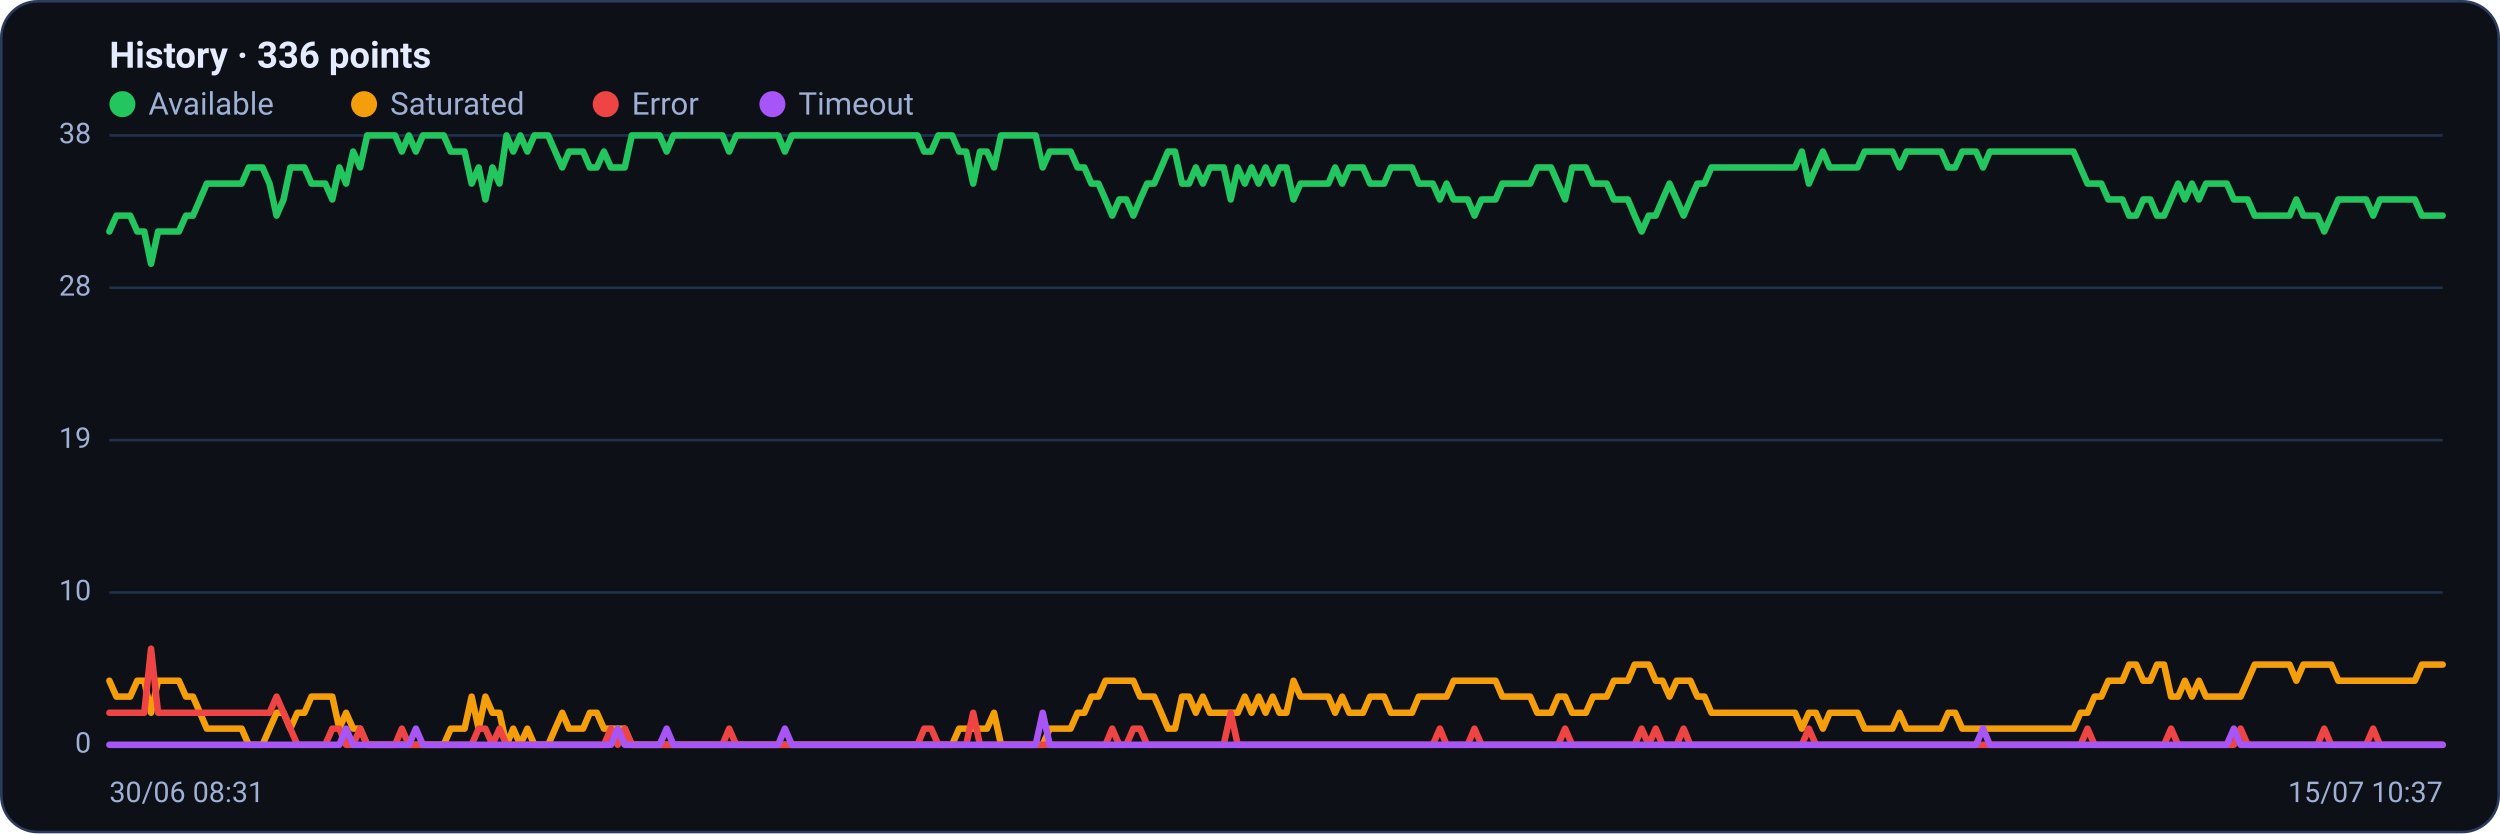
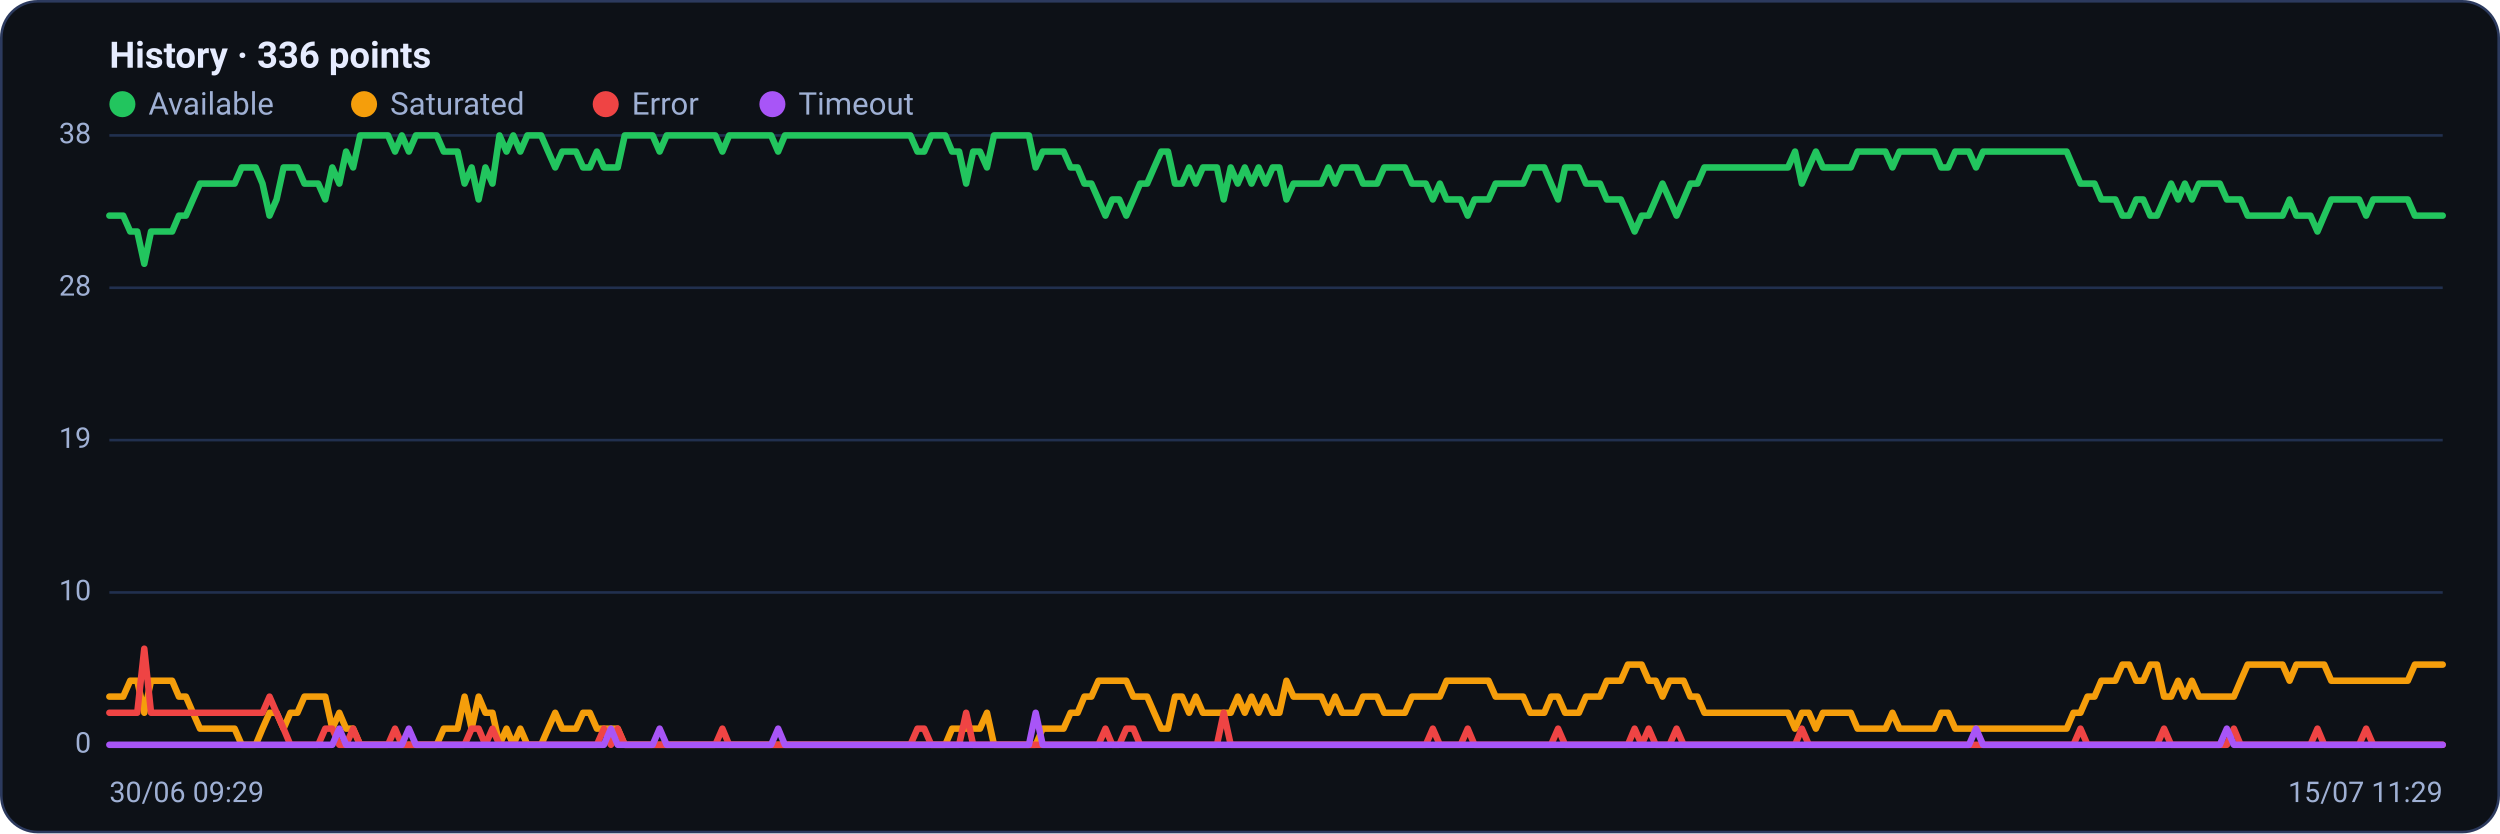
<svg xmlns="http://www.w3.org/2000/svg" viewBox="0 0 960 320" width="960" height="320" font-family="Segoe UI, system-ui, -apple-system, Roboto, Helvetica, Arial, sans-serif" role="img" aria-label="Availability history per region">
  <rect x="0.5" y="0.5" width="959" height="319" rx="14" fill="#0d1117" stroke="#2c3a5e" />
  <text x="42" y="26" font-size="14" font-weight="600" fill="#e6ecff">History · 336 points</text>
  <circle cx="47" cy="40" r="5" fill="#22c55e" />
  <text x="57" y="44" font-size="12" fill="#9fb0d4">Available</text>
  <circle cx="139.8" cy="40" r="5" fill="#f59e0b" />
  <text x="149.8" y="44" font-size="12" fill="#9fb0d4">Saturated</text>
  <circle cx="232.6" cy="40" r="5" fill="#ef4444" />
  <text x="242.6" y="44" font-size="12" fill="#9fb0d4">Error</text>
  <circle cx="296.6" cy="40" r="5" fill="#a855f7" />
  <text x="306.6" y="44" font-size="12" fill="#9fb0d4">Timeout</text>
  <line x1="42" y1="286.0" x2="938" y2="286.0" stroke="#21304f" stroke-width="1" />
  <text x="35" y="289.0" text-anchor="end" font-size="11" fill="#9fb0d4">0</text>
  <line x1="42" y1="227.5" x2="938" y2="227.5" stroke="#21304f" stroke-width="1" />
  <text x="35" y="230.5" text-anchor="end" font-size="11" fill="#9fb0d4">10</text>
  <line x1="42" y1="169.0" x2="938" y2="169.0" stroke="#21304f" stroke-width="1" />
  <text x="35" y="172.0" text-anchor="end" font-size="11" fill="#9fb0d4">19</text>
  <line x1="42" y1="110.5" x2="938" y2="110.5" stroke="#21304f" stroke-width="1" />
  <text x="35" y="113.5" text-anchor="end" font-size="11" fill="#9fb0d4">28</text>
  <line x1="42" y1="52.0" x2="938" y2="52.0" stroke="#21304f" stroke-width="1" />
  <text x="35" y="55.0" text-anchor="end" font-size="11" fill="#9fb0d4">38</text>
-   <polyline fill="none" stroke="#22c55e" stroke-width="2.5" stroke-linejoin="round" stroke-linecap="round" points="42.0,88.9 44.7,82.8 47.3,82.8 50.0,82.8 52.7,88.9 55.4,88.9 58.0,101.3 60.7,88.9 63.4,88.9 66.1,88.9 68.7,88.9 71.4,82.8 74.1,82.8 76.8,76.6 79.4,70.5 82.1,70.5 84.8,70.5 87.5,70.5 90.1,70.5 92.8,70.5 95.5,64.3 98.2,64.3 100.8,64.3 103.5,70.5 106.2,82.8 108.9,76.6 111.5,64.3 114.2,64.3 116.9,64.3 119.6,70.5 122.2,70.5 124.9,70.5 127.6,76.6 130.3,64.3 132.9,70.5 135.6,58.2 138.3,64.3 141.0,52.0 143.6,52.0 146.3,52.0 149.0,52.0 151.7,52.0 154.3,58.2 157.0,52.0 159.7,58.2 162.4,52.0 165.0,52.0 167.7,52.0 170.4,52.0 173.1,58.2 175.7,58.2 178.4,58.2 181.1,70.5 183.8,64.3 186.4,76.6 189.1,64.3 191.8,70.5 194.5,52.0 197.1,58.2 199.8,52.0 202.5,58.2 205.2,52.0 207.8,52.0 210.5,52.0 213.2,58.2 215.9,64.3 218.5,58.2 221.2,58.2 223.9,58.2 226.5,64.3 229.2,64.3 231.9,58.2 234.6,64.3 237.2,64.3 239.9,64.3 242.6,52.0 245.3,52.0 247.9,52.0 250.6,52.0 253.3,52.0 256.0,58.2 258.6,52.0 261.3,52.0 264.0,52.0 266.7,52.0 269.3,52.0 272.0,52.0 274.7,52.0 277.4,52.0 280.0,58.2 282.7,52.0 285.4,52.0 288.1,52.0 290.7,52.0 293.4,52.0 296.1,52.0 298.8,52.0 301.4,58.2 304.1,52.0 306.8,52.0 309.5,52.0 312.1,52.0 314.8,52.0 317.5,52.0 320.2,52.0 322.8,52.0 325.5,52.0 328.2,52.0 330.9,52.0 333.5,52.0 336.2,52.0 338.9,52.0 341.6,52.0 344.2,52.0 346.9,52.0 349.6,52.0 352.3,52.0 354.9,58.2 357.6,58.2 360.3,52.0 363.0,52.0 365.6,52.0 368.3,58.2 371.0,58.2 373.7,70.5 376.3,58.2 379.0,58.2 381.7,64.3 384.4,52.0 387.0,52.0 389.7,52.0 392.4,52.0 395.1,52.0 397.7,52.0 400.4,64.3 403.1,58.2 405.7,58.2 408.4,58.2 411.1,58.2 413.8,64.3 416.4,64.3 419.1,70.5 421.8,70.5 424.5,76.6 427.1,82.8 429.8,76.6 432.5,76.6 435.2,82.8 437.8,76.6 440.5,70.5 443.2,70.5 445.9,64.3 448.5,58.2 451.2,58.2 453.9,70.5 456.6,70.5 459.2,64.3 461.9,70.5 464.6,64.3 467.3,64.3 469.9,64.3 472.6,76.6 475.3,64.3 478.0,70.5 480.6,64.3 483.3,70.5 486.0,64.3 488.7,70.5 491.3,64.3 494.0,64.3 496.7,76.6 499.4,70.5 502.0,70.5 504.7,70.5 507.4,70.5 510.1,70.5 512.7,64.3 515.4,70.5 518.1,64.3 520.8,64.3 523.4,64.3 526.1,70.5 528.8,70.5 531.5,70.5 534.1,64.3 536.8,64.3 539.5,64.3 542.2,64.3 544.8,70.5 547.5,70.5 550.2,70.5 552.9,76.6 555.5,70.5 558.2,76.6 560.9,76.6 563.6,76.6 566.2,82.8 568.9,76.6 571.6,76.6 574.3,76.6 576.9,70.5 579.6,70.5 582.3,70.5 584.9,70.5 587.6,70.5 590.3,64.3 593.0,64.3 595.6,64.3 598.3,70.5 601.0,76.6 603.7,64.3 606.3,64.3 609.0,64.3 611.7,70.5 614.4,70.5 617.0,70.5 619.7,76.6 622.4,76.6 625.1,76.6 627.7,82.8 630.4,88.9 633.1,82.8 635.8,82.8 638.4,76.6 641.1,70.5 643.8,76.6 646.5,82.8 649.1,76.6 651.8,70.5 654.5,70.5 657.2,64.3 659.8,64.3 662.5,64.3 665.2,64.3 667.9,64.3 670.5,64.3 673.2,64.3 675.9,64.3 678.6,64.3 681.2,64.3 683.9,64.3 686.6,64.3 689.3,64.3 691.9,58.2 694.6,70.5 697.3,64.3 700.0,58.2 702.6,64.3 705.3,64.3 708.0,64.3 710.7,64.3 713.3,64.3 716.0,58.2 718.7,58.2 721.4,58.2 724.0,58.2 726.7,58.2 729.4,64.3 732.1,58.2 734.7,58.2 737.4,58.2 740.1,58.2 742.8,58.2 745.4,58.2 748.1,64.3 750.8,64.3 753.5,58.2 756.1,58.2 758.8,58.2 761.5,64.3 764.1,58.2 766.8,58.2 769.5,58.2 772.2,58.2 774.8,58.2 777.5,58.2 780.2,58.2 782.9,58.2 785.5,58.2 788.2,58.2 790.9,58.2 793.6,58.2 796.2,58.2 798.9,64.3 801.6,70.5 804.3,70.5 806.9,70.5 809.6,76.6 812.3,76.6 815.0,76.6 817.6,82.8 820.3,82.8 823.0,76.6 825.7,76.6 828.3,82.8 831.0,82.8 833.7,76.6 836.4,70.5 839.0,76.6 841.7,70.5 844.4,76.6 847.1,70.5 849.7,70.5 852.4,70.5 855.1,70.5 857.8,76.6 860.4,76.6 863.1,76.6 865.8,82.8 868.5,82.8 871.1,82.8 873.8,82.8 876.5,82.8 879.2,82.8 881.8,76.6 884.5,82.8 887.2,82.8 889.9,82.8 892.5,88.9 895.2,82.8 897.9,76.6 900.6,76.6 903.2,76.6 905.9,76.6 908.6,76.6 911.3,82.8 913.9,76.6 916.6,76.6 919.3,76.6 922.0,76.6 924.6,76.6 927.3,76.6 930.0,82.8 932.7,82.8 935.3,82.8 938.0,82.8" />
-   <polyline fill="none" stroke="#f59e0b" stroke-width="2.5" stroke-linejoin="round" stroke-linecap="round" points="42.0,261.4 44.7,267.5 47.3,267.5 50.0,267.5 52.7,261.4 55.4,261.4 58.0,273.7 60.7,261.4 63.4,261.4 66.1,261.4 68.7,261.4 71.4,267.5 74.1,267.5 76.8,273.7 79.4,279.8 82.1,279.8 84.8,279.8 87.5,279.8 90.1,279.8 92.8,279.8 95.5,286.0 98.2,286.0 100.8,286.0 103.5,279.8 106.2,273.7 108.9,273.7 111.5,279.8 114.2,273.7 116.9,273.7 119.6,267.5 122.2,267.5 124.9,267.5 127.6,267.5 130.3,279.8 132.9,273.7 135.6,279.8 138.3,279.8 141.0,286.0 143.6,286.0 146.3,286.0 149.0,286.0 151.7,286.0 154.3,286.0 157.0,286.0 159.7,286.0 162.4,286.0 165.0,286.0 167.7,286.0 170.4,286.0 173.1,279.8 175.7,279.8 178.4,279.8 181.1,267.5 183.8,279.8 186.4,267.5 189.1,273.7 191.8,273.7 194.5,286.0 197.1,279.8 199.8,286.0 202.5,279.8 205.2,286.0 207.8,286.0 210.5,286.0 213.2,279.8 215.9,273.7 218.5,279.8 221.2,279.8 223.9,279.8 226.5,273.7 229.2,273.7 231.9,279.8 234.6,279.8 237.2,279.8 239.9,279.8 242.6,286.0 245.3,286.0 247.9,286.0 250.6,286.0 253.3,286.0 256.0,286.0 258.6,286.0 261.3,286.0 264.0,286.0 266.7,286.0 269.3,286.0 272.0,286.0 274.7,286.0 277.4,286.0 280.0,286.0 282.7,286.0 285.4,286.0 288.1,286.0 290.7,286.0 293.4,286.0 296.1,286.0 298.8,286.0 301.4,286.0 304.1,286.0 306.8,286.0 309.5,286.0 312.1,286.0 314.8,286.0 317.5,286.0 320.2,286.0 322.8,286.0 325.5,286.0 328.2,286.0 330.9,286.0 333.5,286.0 336.2,286.0 338.9,286.0 341.6,286.0 344.2,286.0 346.9,286.0 349.6,286.0 352.3,286.0 354.9,286.0 357.6,286.0 360.3,286.0 363.0,286.0 365.6,286.0 368.3,279.8 371.0,279.8 373.7,279.8 376.3,279.8 379.0,279.8 381.7,273.7 384.4,286.0 387.0,286.0 389.7,286.0 392.4,286.0 395.1,286.0 397.7,286.0 400.4,286.0 403.1,279.8 405.7,279.8 408.4,279.8 411.1,279.8 413.8,273.7 416.4,273.7 419.1,267.5 421.8,267.5 424.5,261.4 427.1,261.4 429.8,261.4 432.5,261.4 435.2,261.4 437.8,267.5 440.5,267.5 443.2,267.5 445.9,273.7 448.5,279.8 451.2,279.8 453.9,267.5 456.6,267.5 459.2,273.7 461.9,267.5 464.6,273.7 467.3,273.7 469.9,273.7 472.6,273.7 475.3,273.7 478.0,267.5 480.6,273.7 483.3,267.5 486.0,273.7 488.7,267.5 491.3,273.7 494.0,273.7 496.7,261.4 499.4,267.5 502.0,267.5 504.7,267.5 507.4,267.5 510.1,267.5 512.7,273.7 515.4,267.5 518.1,273.7 520.8,273.7 523.4,273.7 526.1,267.5 528.8,267.5 531.5,267.5 534.1,273.7 536.8,273.7 539.5,273.7 542.2,273.7 544.8,267.5 547.5,267.5 550.2,267.5 552.9,267.5 555.5,267.5 558.2,261.4 560.9,261.4 563.6,261.4 566.2,261.4 568.9,261.4 571.6,261.4 574.3,261.4 576.9,267.5 579.6,267.5 582.3,267.5 584.9,267.5 587.6,267.5 590.3,273.7 593.0,273.7 595.6,273.7 598.3,267.5 601.0,267.5 603.7,273.7 606.3,273.7 609.0,273.7 611.7,267.5 614.4,267.5 617.0,267.5 619.7,261.4 622.4,261.4 625.1,261.4 627.7,255.2 630.4,255.2 633.1,255.2 635.8,261.4 638.4,261.4 641.1,267.5 643.8,261.4 646.5,261.4 649.1,261.4 651.8,267.5 654.5,267.5 657.2,273.7 659.8,273.7 662.5,273.7 665.2,273.7 667.9,273.7 670.5,273.7 673.2,273.7 675.9,273.7 678.6,273.7 681.2,273.7 683.9,273.7 686.6,273.7 689.3,273.7 691.9,279.8 694.6,273.7 697.3,273.7 700.0,279.8 702.6,273.7 705.3,273.7 708.0,273.7 710.7,273.7 713.3,273.7 716.0,279.8 718.7,279.8 721.4,279.8 724.0,279.8 726.7,279.8 729.4,273.7 732.1,279.8 734.7,279.8 737.4,279.8 740.1,279.8 742.8,279.8 745.4,279.8 748.1,273.7 750.8,273.7 753.5,279.8 756.1,279.8 758.8,279.8 761.5,279.8 764.1,279.8 766.8,279.8 769.5,279.8 772.2,279.8 774.8,279.8 777.5,279.8 780.2,279.8 782.9,279.8 785.5,279.8 788.2,279.8 790.9,279.8 793.6,279.8 796.2,279.8 798.9,273.7 801.6,273.7 804.3,267.5 806.9,267.5 809.6,261.4 812.3,261.4 815.0,261.4 817.6,255.2 820.3,255.2 823.0,261.4 825.7,261.4 828.3,255.2 831.0,255.2 833.7,267.5 836.4,267.5 839.0,261.4 841.7,267.5 844.4,261.4 847.1,267.5 849.7,267.5 852.4,267.5 855.1,267.5 857.8,267.5 860.4,267.5 863.1,261.4 865.8,255.2 868.5,255.2 871.1,255.2 873.8,255.2 876.5,255.2 879.2,255.2 881.8,261.4 884.5,255.2 887.2,255.2 889.9,255.2 892.5,255.2 895.2,255.2 897.9,261.4 900.6,261.4 903.2,261.4 905.9,261.4 908.6,261.4 911.3,261.4 913.9,261.4 916.6,261.4 919.3,261.4 922.0,261.4 924.6,261.4 927.3,261.4 930.0,255.2 932.7,255.2 935.3,255.2 938.0,255.2" />
-   <polyline fill="none" stroke="#ef4444" stroke-width="2.5" stroke-linejoin="round" stroke-linecap="round" points="42.0,273.7 44.7,273.7 47.3,273.7 50.0,273.7 52.7,273.7 55.4,273.7 58.0,249.1 60.7,273.7 63.4,273.7 66.1,273.7 68.7,273.7 71.4,273.7 74.1,273.7 76.8,273.7 79.4,273.7 82.1,273.7 84.8,273.7 87.5,273.7 90.1,273.7 92.8,273.7 95.5,273.7 98.2,273.7 100.8,273.7 103.5,273.7 106.2,267.5 108.9,273.7 111.5,279.8 114.2,286.0 116.9,286.0 119.6,286.0 122.2,286.0 124.9,286.0 127.6,279.8 130.3,279.8 132.9,286.0 135.6,286.0 138.3,279.8 141.0,286.0 143.6,286.0 146.3,286.0 149.0,286.0 151.7,286.0 154.3,279.8 157.0,286.0 159.7,286.0 162.4,286.0 165.0,286.0 167.7,286.0 170.4,286.0 173.1,286.0 175.7,286.0 178.4,286.0 181.1,286.0 183.8,279.8 186.4,279.8 189.1,286.0 191.8,279.8 194.5,286.0 197.1,286.0 199.8,286.0 202.5,286.0 205.2,286.0 207.8,286.0 210.5,286.0 213.2,286.0 215.9,286.0 218.5,286.0 221.2,286.0 223.9,286.0 226.5,286.0 229.2,286.0 231.9,286.0 234.6,279.8 237.2,286.0 239.9,279.8 242.6,286.0 245.3,286.0 247.9,286.0 250.6,286.0 253.3,286.0 256.0,286.0 258.6,286.0 261.3,286.0 264.0,286.0 266.7,286.0 269.3,286.0 272.0,286.0 274.7,286.0 277.4,286.0 280.0,279.8 282.7,286.0 285.4,286.0 288.1,286.0 290.7,286.0 293.4,286.0 296.1,286.0 298.8,286.0 301.4,286.0 304.1,286.0 306.8,286.0 309.5,286.0 312.1,286.0 314.8,286.0 317.5,286.0 320.2,286.0 322.8,286.0 325.5,286.0 328.2,286.0 330.9,286.0 333.5,286.0 336.2,286.0 338.9,286.0 341.6,286.0 344.2,286.0 346.9,286.0 349.6,286.0 352.3,286.0 354.9,279.8 357.6,279.8 360.3,286.0 363.0,286.0 365.6,286.0 368.3,286.0 371.0,286.0 373.7,273.7 376.3,286.0 379.0,286.0 381.7,286.0 384.4,286.0 387.0,286.0 389.7,286.0 392.4,286.0 395.1,286.0 397.7,286.0 400.4,286.0 403.1,286.0 405.7,286.0 408.4,286.0 411.1,286.0 413.8,286.0 416.4,286.0 419.1,286.0 421.8,286.0 424.5,286.0 427.1,279.8 429.8,286.0 432.5,286.0 435.2,279.8 437.8,279.8 440.5,286.0 443.2,286.0 445.9,286.0 448.5,286.0 451.2,286.0 453.9,286.0 456.6,286.0 459.2,286.0 461.9,286.0 464.6,286.0 467.3,286.0 469.9,286.0 472.6,273.7 475.3,286.0 478.0,286.0 480.6,286.0 483.3,286.0 486.0,286.0 488.7,286.0 491.3,286.0 494.0,286.0 496.7,286.0 499.4,286.0 502.0,286.0 504.7,286.0 507.4,286.0 510.1,286.0 512.7,286.0 515.4,286.0 518.1,286.0 520.8,286.0 523.4,286.0 526.1,286.0 528.8,286.0 531.5,286.0 534.1,286.0 536.8,286.0 539.5,286.0 542.2,286.0 544.8,286.0 547.5,286.0 550.2,286.0 552.9,279.8 555.5,286.0 558.2,286.0 560.9,286.0 563.6,286.0 566.2,279.8 568.9,286.0 571.6,286.0 574.3,286.0 576.9,286.0 579.6,286.0 582.3,286.0 584.9,286.0 587.6,286.0 590.3,286.0 593.0,286.0 595.6,286.0 598.3,286.0 601.0,279.8 603.7,286.0 606.3,286.0 609.0,286.0 611.7,286.0 614.4,286.0 617.0,286.0 619.7,286.0 622.4,286.0 625.1,286.0 627.7,286.0 630.4,279.8 633.1,286.0 635.8,279.8 638.4,286.0 641.1,286.0 643.8,286.0 646.5,279.8 649.1,286.0 651.8,286.0 654.5,286.0 657.2,286.0 659.8,286.0 662.5,286.0 665.2,286.0 667.9,286.0 670.5,286.0 673.2,286.0 675.9,286.0 678.6,286.0 681.2,286.0 683.9,286.0 686.6,286.0 689.3,286.0 691.9,286.0 694.6,279.8 697.3,286.0 700.0,286.0 702.6,286.0 705.3,286.0 708.0,286.0 710.7,286.0 713.3,286.0 716.0,286.0 718.7,286.0 721.4,286.0 724.0,286.0 726.7,286.0 729.4,286.0 732.1,286.0 734.7,286.0 737.4,286.0 740.1,286.0 742.8,286.0 745.4,286.0 748.1,286.0 750.8,286.0 753.5,286.0 756.1,286.0 758.8,286.0 761.5,286.0 764.1,286.0 766.8,286.0 769.5,286.0 772.2,286.0 774.8,286.0 777.5,286.0 780.2,286.0 782.9,286.0 785.5,286.0 788.2,286.0 790.9,286.0 793.6,286.0 796.2,286.0 798.9,286.0 801.6,279.8 804.3,286.0 806.9,286.0 809.6,286.0 812.3,286.0 815.0,286.0 817.6,286.0 820.3,286.0 823.0,286.0 825.7,286.0 828.3,286.0 831.0,286.0 833.7,279.8 836.4,286.0 839.0,286.0 841.7,286.0 844.4,286.0 847.1,286.0 849.7,286.0 852.4,286.0 855.1,286.0 857.8,286.0 860.4,279.8 863.1,286.0 865.8,286.0 868.5,286.0 871.1,286.0 873.8,286.0 876.5,286.0 879.2,286.0 881.8,286.0 884.5,286.0 887.2,286.0 889.9,286.0 892.5,279.8 895.2,286.0 897.9,286.0 900.6,286.0 903.2,286.0 905.9,286.0 908.6,286.0 911.3,279.8 913.9,286.0 916.6,286.0 919.3,286.0 922.0,286.0 924.6,286.0 927.3,286.0 930.0,286.0 932.7,286.0 935.3,286.0 938.0,286.0" />
-   <polyline fill="none" stroke="#a855f7" stroke-width="2.5" stroke-linejoin="round" stroke-linecap="round" points="42.0,286.0 44.7,286.0 47.3,286.0 50.0,286.0 52.7,286.0 55.4,286.0 58.0,286.0 60.7,286.0 63.4,286.0 66.1,286.0 68.7,286.0 71.4,286.0 74.1,286.0 76.8,286.0 79.4,286.0 82.1,286.0 84.8,286.0 87.5,286.0 90.1,286.0 92.8,286.0 95.5,286.0 98.2,286.0 100.8,286.0 103.5,286.0 106.2,286.0 108.9,286.0 111.5,286.0 114.2,286.0 116.9,286.0 119.6,286.0 122.2,286.0 124.9,286.0 127.6,286.0 130.3,286.0 132.9,279.8 135.6,286.0 138.3,286.0 141.0,286.0 143.6,286.0 146.3,286.0 149.0,286.0 151.7,286.0 154.3,286.0 157.0,286.0 159.7,279.8 162.4,286.0 165.0,286.0 167.7,286.0 170.4,286.0 173.1,286.0 175.7,286.0 178.4,286.0 181.1,286.0 183.8,286.0 186.4,286.0 189.1,286.0 191.8,286.0 194.5,286.0 197.1,286.0 199.8,286.0 202.5,286.0 205.2,286.0 207.8,286.0 210.5,286.0 213.2,286.0 215.9,286.0 218.5,286.0 221.2,286.0 223.9,286.0 226.5,286.0 229.2,286.0 231.9,286.0 234.6,286.0 237.2,279.8 239.9,286.0 242.6,286.0 245.3,286.0 247.9,286.0 250.6,286.0 253.3,286.0 256.0,279.8 258.6,286.0 261.3,286.0 264.0,286.0 266.7,286.0 269.3,286.0 272.0,286.0 274.7,286.0 277.4,286.0 280.0,286.0 282.7,286.0 285.4,286.0 288.1,286.0 290.7,286.0 293.4,286.0 296.1,286.0 298.8,286.0 301.4,279.8 304.1,286.0 306.8,286.0 309.5,286.0 312.1,286.0 314.8,286.0 317.5,286.0 320.2,286.0 322.8,286.0 325.5,286.0 328.2,286.0 330.9,286.0 333.5,286.0 336.2,286.0 338.9,286.0 341.6,286.0 344.2,286.0 346.9,286.0 349.6,286.0 352.3,286.0 354.9,286.0 357.6,286.0 360.3,286.0 363.0,286.0 365.6,286.0 368.3,286.0 371.0,286.0 373.7,286.0 376.3,286.0 379.0,286.0 381.7,286.0 384.4,286.0 387.0,286.0 389.7,286.0 392.4,286.0 395.1,286.0 397.7,286.0 400.4,273.7 403.1,286.0 405.7,286.0 408.4,286.0 411.1,286.0 413.8,286.0 416.4,286.0 419.1,286.0 421.8,286.0 424.5,286.0 427.1,286.0 429.8,286.0 432.5,286.0 435.2,286.0 437.8,286.0 440.5,286.0 443.2,286.0 445.9,286.0 448.5,286.0 451.2,286.0 453.9,286.0 456.6,286.0 459.2,286.0 461.9,286.0 464.6,286.0 467.3,286.0 469.9,286.0 472.6,286.0 475.3,286.0 478.0,286.0 480.6,286.0 483.3,286.0 486.0,286.0 488.7,286.0 491.3,286.0 494.0,286.0 496.7,286.0 499.4,286.0 502.0,286.0 504.7,286.0 507.4,286.0 510.1,286.0 512.7,286.0 515.4,286.0 518.1,286.0 520.8,286.0 523.4,286.0 526.1,286.0 528.8,286.0 531.5,286.0 534.1,286.0 536.8,286.0 539.5,286.0 542.2,286.0 544.8,286.0 547.5,286.0 550.2,286.0 552.9,286.0 555.5,286.0 558.2,286.0 560.9,286.0 563.6,286.0 566.2,286.0 568.9,286.0 571.6,286.0 574.3,286.0 576.9,286.0 579.6,286.0 582.3,286.0 584.9,286.0 587.6,286.0 590.3,286.0 593.0,286.0 595.6,286.0 598.3,286.0 601.0,286.0 603.7,286.0 606.3,286.0 609.0,286.0 611.7,286.0 614.4,286.0 617.0,286.0 619.7,286.0 622.4,286.0 625.1,286.0 627.7,286.0 630.4,286.0 633.1,286.0 635.8,286.0 638.4,286.0 641.1,286.0 643.8,286.0 646.5,286.0 649.1,286.0 651.8,286.0 654.5,286.0 657.2,286.0 659.8,286.0 662.5,286.0 665.2,286.0 667.9,286.0 670.5,286.0 673.2,286.0 675.9,286.0 678.6,286.0 681.2,286.0 683.9,286.0 686.6,286.0 689.3,286.0 691.9,286.0 694.6,286.0 697.3,286.0 700.0,286.0 702.6,286.0 705.3,286.0 708.0,286.0 710.7,286.0 713.3,286.0 716.0,286.0 718.7,286.0 721.4,286.0 724.0,286.0 726.7,286.0 729.4,286.0 732.1,286.0 734.7,286.0 737.4,286.0 740.1,286.0 742.8,286.0 745.4,286.0 748.1,286.0 750.8,286.0 753.5,286.0 756.1,286.0 758.8,286.0 761.5,279.8 764.1,286.0 766.8,286.0 769.5,286.0 772.2,286.0 774.8,286.0 777.5,286.0 780.2,286.0 782.9,286.0 785.5,286.0 788.2,286.0 790.9,286.0 793.6,286.0 796.2,286.0 798.9,286.0 801.6,286.0 804.3,286.0 806.9,286.0 809.6,286.0 812.3,286.0 815.0,286.0 817.6,286.0 820.3,286.0 823.0,286.0 825.7,286.0 828.3,286.0 831.0,286.0 833.7,286.0 836.4,286.0 839.0,286.0 841.7,286.0 844.4,286.0 847.1,286.0 849.7,286.0 852.4,286.0 855.1,286.0 857.8,279.8 860.4,286.0 863.1,286.0 865.8,286.0 868.5,286.0 871.1,286.0 873.8,286.0 876.5,286.0 879.2,286.0 881.8,286.0 884.5,286.0 887.2,286.0 889.9,286.0 892.5,286.0 895.2,286.0 897.9,286.0 900.6,286.0 903.2,286.0 905.9,286.0 908.6,286.0 911.3,286.0 913.9,286.0 916.6,286.0 919.3,286.0 922.0,286.0 924.6,286.0 927.3,286.0 930.0,286.0 932.7,286.0 935.3,286.0 938.0,286.0" />
-   <text x="42" y="308" font-size="11" fill="#9fb0d4">30/06 08:31</text>
-   <text x="938" y="308" text-anchor="end" font-size="11" fill="#9fb0d4">15/07 10:37</text>
+   <polyline fill="none" stroke="#22c55e" stroke-width="2.5" stroke-linejoin="round" stroke-linecap="round" points="42.0,82.8 44.7,82.8 47.3,82.8 50.0,88.9 52.7,88.9 55.4,101.3 58.0,88.9 60.7,88.9 63.4,88.9 66.1,88.9 68.7,82.8 71.4,82.8 74.1,76.6 76.8,70.5 79.4,70.5 82.1,70.5 84.8,70.5 87.5,70.5 90.1,70.5 92.8,64.3 95.5,64.3 98.2,64.3 100.8,70.5 103.5,82.8 106.2,76.6 108.9,64.3 111.5,64.3 114.2,64.3 116.9,70.5 119.6,70.5 122.2,70.5 124.9,76.6 127.6,64.3 130.3,70.5 132.9,58.2 135.6,64.3 138.3,52.0 141.0,52.0 143.6,52.0 146.3,52.0 149.0,52.0 151.7,58.2 154.3,52.0 157.0,58.2 159.7,52.0 162.4,52.0 165.0,52.0 167.7,52.0 170.4,58.2 173.1,58.2 175.7,58.2 178.4,70.5 181.1,64.3 183.8,76.6 186.4,64.3 189.1,70.5 191.8,52.0 194.5,58.2 197.1,52.0 199.8,58.2 202.5,52.0 205.2,52.0 207.8,52.0 210.5,58.2 213.2,64.3 215.9,58.2 218.5,58.2 221.2,58.2 223.9,64.3 226.5,64.3 229.2,58.2 231.9,64.3 234.6,64.3 237.2,64.3 239.9,52.0 242.6,52.0 245.3,52.0 247.9,52.0 250.6,52.0 253.3,58.2 256.0,52.0 258.6,52.0 261.3,52.0 264.0,52.0 266.7,52.0 269.3,52.0 272.0,52.0 274.7,52.0 277.4,58.2 280.0,52.0 282.7,52.0 285.4,52.0 288.1,52.0 290.7,52.0 293.4,52.0 296.1,52.0 298.8,58.2 301.4,52.0 304.1,52.0 306.8,52.0 309.5,52.0 312.1,52.0 314.8,52.0 317.5,52.0 320.2,52.0 322.8,52.0 325.5,52.0 328.2,52.0 330.9,52.0 333.5,52.0 336.2,52.0 338.9,52.0 341.6,52.0 344.2,52.0 346.9,52.0 349.6,52.0 352.3,58.2 354.9,58.2 357.6,52.0 360.3,52.0 363.0,52.0 365.6,58.2 368.3,58.2 371.0,70.5 373.7,58.2 376.3,58.2 379.0,64.3 381.7,52.0 384.4,52.0 387.0,52.0 389.7,52.0 392.4,52.0 395.1,52.0 397.7,64.3 400.4,58.2 403.1,58.2 405.7,58.2 408.4,58.2 411.1,64.3 413.8,64.3 416.4,70.5 419.1,70.5 421.8,76.6 424.5,82.8 427.1,76.6 429.8,76.6 432.5,82.8 435.2,76.6 437.8,70.5 440.5,70.5 443.2,64.3 445.9,58.2 448.5,58.2 451.2,70.5 453.9,70.5 456.6,64.3 459.2,70.5 461.9,64.3 464.6,64.3 467.3,64.3 469.9,76.6 472.6,64.3 475.3,70.5 478.0,64.3 480.6,70.5 483.3,64.3 486.0,70.5 488.7,64.3 491.3,64.3 494.0,76.6 496.7,70.5 499.4,70.5 502.0,70.5 504.7,70.5 507.4,70.5 510.1,64.3 512.7,70.5 515.4,64.3 518.1,64.3 520.8,64.3 523.4,70.5 526.1,70.5 528.8,70.5 531.5,64.3 534.1,64.3 536.8,64.3 539.5,64.3 542.2,70.5 544.8,70.5 547.5,70.5 550.2,76.6 552.9,70.5 555.5,76.6 558.2,76.6 560.9,76.6 563.6,82.8 566.2,76.6 568.9,76.6 571.6,76.6 574.3,70.5 576.9,70.5 579.6,70.5 582.3,70.5 584.9,70.5 587.6,64.3 590.3,64.3 593.0,64.3 595.6,70.5 598.3,76.6 601.0,64.3 603.7,64.3 606.3,64.3 609.0,70.5 611.7,70.5 614.4,70.5 617.0,76.6 619.7,76.6 622.4,76.6 625.1,82.8 627.7,88.9 630.4,82.8 633.1,82.8 635.8,76.6 638.4,70.5 641.1,76.6 643.8,82.8 646.5,76.6 649.1,70.5 651.8,70.5 654.5,64.3 657.2,64.3 659.8,64.3 662.5,64.3 665.2,64.3 667.9,64.3 670.5,64.3 673.2,64.3 675.9,64.3 678.6,64.3 681.2,64.3 683.9,64.3 686.6,64.3 689.3,58.2 691.9,70.5 694.6,64.3 697.3,58.2 700.0,64.3 702.6,64.3 705.3,64.3 708.0,64.3 710.7,64.3 713.3,58.2 716.0,58.2 718.7,58.2 721.4,58.2 724.0,58.2 726.7,64.3 729.4,58.2 732.1,58.2 734.7,58.2 737.4,58.2 740.1,58.2 742.8,58.2 745.4,64.3 748.1,64.3 750.8,58.2 753.5,58.2 756.1,58.2 758.8,64.3 761.5,58.2 764.1,58.2 766.8,58.2 769.5,58.2 772.2,58.2 774.8,58.2 777.5,58.2 780.2,58.2 782.9,58.2 785.5,58.2 788.2,58.2 790.9,58.2 793.6,58.2 796.2,64.3 798.9,70.5 801.6,70.5 804.3,70.5 806.9,76.6 809.6,76.6 812.3,76.6 815.0,82.8 817.6,82.8 820.3,76.6 823.0,76.6 825.7,82.8 828.3,82.8 831.0,76.6 833.7,70.5 836.4,76.6 839.0,70.5 841.7,76.6 844.4,70.5 847.1,70.5 849.7,70.5 852.4,70.5 855.1,76.6 857.8,76.6 860.4,76.6 863.1,82.8 865.8,82.8 868.5,82.8 871.1,82.8 873.8,82.8 876.5,82.8 879.2,76.6 881.8,82.8 884.5,82.8 887.2,82.8 889.9,88.9 892.5,82.8 895.2,76.6 897.9,76.6 900.6,76.6 903.2,76.6 905.9,76.6 908.6,82.8 911.3,76.6 913.9,76.6 916.6,76.6 919.3,76.6 922.0,76.6 924.6,76.6 927.3,82.8 930.0,82.8 932.7,82.8 935.3,82.8 938.0,82.8" />
+   <polyline fill="none" stroke="#f59e0b" stroke-width="2.5" stroke-linejoin="round" stroke-linecap="round" points="42.0,267.5 44.7,267.5 47.3,267.5 50.0,261.4 52.7,261.4 55.4,273.7 58.0,261.4 60.7,261.4 63.4,261.4 66.1,261.4 68.7,267.5 71.4,267.5 74.1,273.7 76.8,279.8 79.4,279.8 82.1,279.8 84.8,279.8 87.5,279.8 90.1,279.8 92.8,286.0 95.5,286.0 98.2,286.0 100.8,279.8 103.5,273.7 106.2,273.7 108.9,279.8 111.5,273.7 114.2,273.7 116.9,267.5 119.6,267.5 122.2,267.5 124.9,267.5 127.6,279.8 130.3,273.7 132.9,279.8 135.6,279.8 138.3,286.0 141.0,286.0 143.6,286.0 146.3,286.0 149.0,286.0 151.7,286.0 154.3,286.0 157.0,286.0 159.7,286.0 162.4,286.0 165.0,286.0 167.7,286.0 170.4,279.8 173.1,279.8 175.7,279.8 178.4,267.5 181.1,279.8 183.8,267.5 186.4,273.7 189.1,273.7 191.8,286.0 194.5,279.8 197.1,286.0 199.8,279.8 202.5,286.0 205.2,286.0 207.8,286.0 210.5,279.8 213.2,273.7 215.9,279.8 218.5,279.8 221.2,279.8 223.9,273.7 226.5,273.7 229.2,279.8 231.9,279.8 234.6,279.8 237.2,279.8 239.9,286.0 242.6,286.0 245.3,286.0 247.9,286.0 250.6,286.0 253.3,286.0 256.0,286.0 258.6,286.0 261.3,286.0 264.0,286.0 266.7,286.0 269.3,286.0 272.0,286.0 274.7,286.0 277.4,286.0 280.0,286.0 282.7,286.0 285.4,286.0 288.1,286.0 290.7,286.0 293.4,286.0 296.1,286.0 298.8,286.0 301.4,286.0 304.1,286.0 306.8,286.0 309.5,286.0 312.1,286.0 314.8,286.0 317.5,286.0 320.2,286.0 322.8,286.0 325.5,286.0 328.2,286.0 330.9,286.0 333.5,286.0 336.2,286.0 338.9,286.0 341.6,286.0 344.2,286.0 346.9,286.0 349.6,286.0 352.3,286.0 354.9,286.0 357.6,286.0 360.3,286.0 363.0,286.0 365.6,279.8 368.3,279.8 371.0,279.8 373.7,279.8 376.3,279.8 379.0,273.7 381.7,286.0 384.4,286.0 387.0,286.0 389.7,286.0 392.4,286.0 395.1,286.0 397.7,286.0 400.4,279.8 403.1,279.8 405.7,279.8 408.4,279.8 411.1,273.7 413.8,273.7 416.4,267.5 419.1,267.5 421.8,261.4 424.5,261.4 427.1,261.4 429.8,261.4 432.5,261.4 435.2,267.5 437.8,267.5 440.5,267.5 443.2,273.7 445.9,279.8 448.5,279.8 451.2,267.5 453.9,267.5 456.6,273.7 459.2,267.5 461.9,273.7 464.6,273.7 467.3,273.7 469.9,273.7 472.6,273.7 475.3,267.5 478.0,273.7 480.6,267.5 483.3,273.7 486.0,267.5 488.7,273.7 491.3,273.7 494.0,261.4 496.7,267.5 499.4,267.5 502.0,267.5 504.7,267.5 507.4,267.5 510.1,273.7 512.7,267.5 515.4,273.7 518.1,273.7 520.8,273.7 523.4,267.5 526.1,267.5 528.8,267.5 531.5,273.7 534.1,273.7 536.8,273.7 539.5,273.7 542.2,267.5 544.8,267.5 547.5,267.5 550.2,267.5 552.9,267.5 555.5,261.4 558.2,261.4 560.9,261.4 563.6,261.4 566.2,261.4 568.9,261.4 571.6,261.4 574.3,267.5 576.9,267.5 579.6,267.5 582.3,267.5 584.9,267.5 587.6,273.7 590.3,273.7 593.0,273.7 595.6,267.5 598.3,267.5 601.0,273.7 603.7,273.7 606.3,273.7 609.0,267.5 611.7,267.5 614.4,267.5 617.0,261.4 619.7,261.4 622.4,261.4 625.1,255.2 627.7,255.2 630.4,255.2 633.1,261.4 635.8,261.4 638.4,267.5 641.1,261.4 643.8,261.4 646.5,261.4 649.1,267.5 651.8,267.5 654.5,273.7 657.2,273.7 659.8,273.7 662.5,273.7 665.2,273.7 667.9,273.7 670.5,273.7 673.2,273.7 675.9,273.7 678.6,273.7 681.2,273.7 683.9,273.7 686.6,273.7 689.3,279.8 691.9,273.7 694.6,273.7 697.3,279.8 700.0,273.7 702.6,273.7 705.3,273.7 708.0,273.7 710.7,273.7 713.3,279.8 716.0,279.8 718.7,279.8 721.4,279.8 724.0,279.8 726.7,273.7 729.4,279.8 732.1,279.8 734.7,279.8 737.4,279.8 740.1,279.8 742.8,279.8 745.4,273.7 748.1,273.7 750.8,279.8 753.5,279.8 756.1,279.8 758.8,279.8 761.5,279.8 764.1,279.8 766.8,279.8 769.5,279.8 772.2,279.8 774.8,279.8 777.5,279.8 780.2,279.8 782.9,279.8 785.5,279.8 788.2,279.8 790.9,279.8 793.6,279.8 796.2,273.7 798.9,273.7 801.6,267.5 804.3,267.5 806.9,261.4 809.6,261.4 812.3,261.4 815.0,255.2 817.6,255.2 820.3,261.4 823.0,261.4 825.7,255.2 828.3,255.2 831.0,267.5 833.7,267.5 836.4,261.4 839.0,267.5 841.7,261.4 844.4,267.5 847.1,267.5 849.7,267.5 852.4,267.5 855.1,267.5 857.8,267.5 860.4,261.4 863.1,255.2 865.8,255.2 868.5,255.2 871.1,255.2 873.8,255.2 876.5,255.2 879.2,261.4 881.8,255.2 884.5,255.2 887.2,255.2 889.9,255.2 892.5,255.2 895.2,261.4 897.9,261.4 900.6,261.4 903.2,261.4 905.9,261.4 908.6,261.4 911.3,261.4 913.9,261.4 916.6,261.4 919.3,261.4 922.0,261.4 924.6,261.4 927.3,255.2 930.0,255.2 932.7,255.2 935.3,255.2 938.0,255.2" />
+   <polyline fill="none" stroke="#ef4444" stroke-width="2.5" stroke-linejoin="round" stroke-linecap="round" points="42.0,273.7 44.7,273.7 47.3,273.7 50.0,273.7 52.7,273.7 55.4,249.1 58.0,273.7 60.7,273.7 63.4,273.7 66.1,273.7 68.7,273.7 71.4,273.7 74.1,273.7 76.8,273.7 79.4,273.7 82.1,273.7 84.8,273.7 87.5,273.7 90.1,273.7 92.8,273.7 95.5,273.7 98.2,273.7 100.8,273.7 103.5,267.5 106.2,273.7 108.9,279.8 111.5,286.0 114.2,286.0 116.9,286.0 119.6,286.0 122.2,286.0 124.9,279.8 127.6,279.8 130.3,286.0 132.9,286.0 135.6,279.8 138.3,286.0 141.0,286.0 143.6,286.0 146.3,286.0 149.0,286.0 151.7,279.8 154.3,286.0 157.0,286.0 159.7,286.0 162.4,286.0 165.0,286.0 167.7,286.0 170.4,286.0 173.1,286.0 175.7,286.0 178.4,286.0 181.1,279.8 183.8,279.8 186.4,286.0 189.1,279.8 191.8,286.0 194.5,286.0 197.1,286.0 199.8,286.0 202.5,286.0 205.2,286.0 207.8,286.0 210.5,286.0 213.2,286.0 215.9,286.0 218.5,286.0 221.2,286.0 223.9,286.0 226.5,286.0 229.2,286.0 231.9,279.8 234.6,286.0 237.2,279.8 239.9,286.0 242.6,286.0 245.3,286.0 247.9,286.0 250.6,286.0 253.3,286.0 256.0,286.0 258.6,286.0 261.3,286.0 264.0,286.0 266.7,286.0 269.3,286.0 272.0,286.0 274.7,286.0 277.4,279.8 280.0,286.0 282.7,286.0 285.4,286.0 288.1,286.0 290.7,286.0 293.4,286.0 296.1,286.0 298.8,286.0 301.4,286.0 304.1,286.0 306.8,286.0 309.5,286.0 312.1,286.0 314.8,286.0 317.5,286.0 320.2,286.0 322.8,286.0 325.5,286.0 328.2,286.0 330.9,286.0 333.5,286.0 336.2,286.0 338.9,286.0 341.6,286.0 344.2,286.0 346.9,286.0 349.6,286.0 352.3,279.8 354.9,279.8 357.6,286.0 360.3,286.0 363.0,286.0 365.6,286.0 368.3,286.0 371.0,273.7 373.7,286.0 376.3,286.0 379.0,286.0 381.7,286.0 384.4,286.0 387.0,286.0 389.7,286.0 392.4,286.0 395.1,286.0 397.7,286.0 400.4,286.0 403.1,286.0 405.7,286.0 408.4,286.0 411.1,286.0 413.8,286.0 416.4,286.0 419.1,286.0 421.8,286.0 424.5,279.8 427.1,286.0 429.8,286.0 432.5,279.8 435.2,279.8 437.8,286.0 440.5,286.0 443.2,286.0 445.9,286.0 448.5,286.0 451.2,286.0 453.9,286.0 456.6,286.0 459.2,286.0 461.9,286.0 464.6,286.0 467.3,286.0 469.9,273.7 472.6,286.0 475.3,286.0 478.0,286.0 480.6,286.0 483.3,286.0 486.0,286.0 488.7,286.0 491.3,286.0 494.0,286.0 496.7,286.0 499.4,286.0 502.0,286.0 504.7,286.0 507.4,286.0 510.1,286.0 512.7,286.0 515.4,286.0 518.1,286.0 520.8,286.0 523.4,286.0 526.1,286.0 528.8,286.0 531.5,286.0 534.1,286.0 536.8,286.0 539.5,286.0 542.2,286.0 544.8,286.0 547.5,286.0 550.2,279.8 552.9,286.0 555.5,286.0 558.2,286.0 560.9,286.0 563.6,279.8 566.2,286.0 568.9,286.0 571.6,286.0 574.3,286.0 576.9,286.0 579.6,286.0 582.3,286.0 584.9,286.0 587.6,286.0 590.3,286.0 593.0,286.0 595.6,286.0 598.3,279.8 601.0,286.0 603.7,286.0 606.3,286.0 609.0,286.0 611.7,286.0 614.4,286.0 617.0,286.0 619.7,286.0 622.4,286.0 625.1,286.0 627.7,279.8 630.4,286.0 633.1,279.8 635.8,286.0 638.4,286.0 641.1,286.0 643.8,279.8 646.5,286.0 649.1,286.0 651.8,286.0 654.5,286.0 657.2,286.0 659.8,286.0 662.5,286.0 665.2,286.0 667.9,286.0 670.5,286.0 673.2,286.0 675.9,286.0 678.6,286.0 681.2,286.0 683.9,286.0 686.6,286.0 689.3,286.0 691.9,279.8 694.6,286.0 697.3,286.0 700.0,286.0 702.6,286.0 705.3,286.0 708.0,286.0 710.7,286.0 713.3,286.0 716.0,286.0 718.7,286.0 721.4,286.0 724.0,286.0 726.7,286.0 729.4,286.0 732.1,286.0 734.7,286.0 737.4,286.0 740.1,286.0 742.8,286.0 745.4,286.0 748.1,286.0 750.8,286.0 753.5,286.0 756.1,286.0 758.8,286.0 761.5,286.0 764.1,286.0 766.8,286.0 769.5,286.0 772.2,286.0 774.8,286.0 777.5,286.0 780.2,286.0 782.9,286.0 785.5,286.0 788.2,286.0 790.9,286.0 793.6,286.0 796.2,286.0 798.9,279.8 801.6,286.0 804.3,286.0 806.9,286.0 809.6,286.0 812.3,286.0 815.0,286.0 817.6,286.0 820.3,286.0 823.0,286.0 825.7,286.0 828.3,286.0 831.0,279.8 833.7,286.0 836.4,286.0 839.0,286.0 841.7,286.0 844.4,286.0 847.1,286.0 849.7,286.0 852.4,286.0 855.1,286.0 857.8,279.8 860.4,286.0 863.1,286.0 865.8,286.0 868.5,286.0 871.1,286.0 873.8,286.0 876.5,286.0 879.2,286.0 881.8,286.0 884.5,286.0 887.2,286.0 889.9,279.8 892.5,286.0 895.2,286.0 897.9,286.0 900.6,286.0 903.2,286.0 905.9,286.0 908.6,279.8 911.3,286.0 913.9,286.0 916.6,286.0 919.3,286.0 922.0,286.0 924.6,286.0 927.3,286.0 930.0,286.0 932.7,286.0 935.3,286.0 938.0,286.0" />
+   <polyline fill="none" stroke="#a855f7" stroke-width="2.5" stroke-linejoin="round" stroke-linecap="round" points="42.0,286.0 44.7,286.0 47.3,286.0 50.0,286.0 52.7,286.0 55.4,286.0 58.0,286.0 60.7,286.0 63.4,286.0 66.1,286.0 68.7,286.0 71.4,286.0 74.1,286.0 76.8,286.0 79.4,286.0 82.1,286.0 84.8,286.0 87.5,286.0 90.1,286.0 92.8,286.0 95.5,286.0 98.2,286.0 100.8,286.0 103.5,286.0 106.2,286.0 108.9,286.0 111.5,286.0 114.2,286.0 116.9,286.0 119.6,286.0 122.2,286.0 124.9,286.0 127.6,286.0 130.3,279.8 132.9,286.0 135.6,286.0 138.3,286.0 141.0,286.0 143.6,286.0 146.3,286.0 149.0,286.0 151.7,286.0 154.3,286.0 157.0,279.8 159.7,286.0 162.4,286.0 165.0,286.0 167.7,286.0 170.4,286.0 173.1,286.0 175.7,286.0 178.4,286.0 181.1,286.0 183.8,286.0 186.4,286.0 189.1,286.0 191.8,286.0 194.5,286.0 197.1,286.0 199.8,286.0 202.5,286.0 205.2,286.0 207.8,286.0 210.5,286.0 213.2,286.0 215.9,286.0 218.5,286.0 221.2,286.0 223.9,286.0 226.5,286.0 229.2,286.0 231.9,286.0 234.6,279.8 237.2,286.0 239.9,286.0 242.6,286.0 245.3,286.0 247.9,286.0 250.6,286.0 253.3,279.8 256.0,286.0 258.6,286.0 261.3,286.0 264.0,286.0 266.7,286.0 269.3,286.0 272.0,286.0 274.7,286.0 277.4,286.0 280.0,286.0 282.7,286.0 285.4,286.0 288.1,286.0 290.7,286.0 293.4,286.0 296.1,286.0 298.8,279.8 301.4,286.0 304.1,286.0 306.8,286.0 309.5,286.0 312.1,286.0 314.8,286.0 317.5,286.0 320.2,286.0 322.8,286.0 325.5,286.0 328.2,286.0 330.9,286.0 333.5,286.0 336.2,286.0 338.9,286.0 341.6,286.0 344.2,286.0 346.9,286.0 349.6,286.0 352.3,286.0 354.9,286.0 357.6,286.0 360.3,286.0 363.0,286.0 365.6,286.0 368.3,286.0 371.0,286.0 373.7,286.0 376.3,286.0 379.0,286.0 381.7,286.0 384.4,286.0 387.0,286.0 389.7,286.0 392.4,286.0 395.1,286.0 397.7,273.7 400.4,286.0 403.1,286.0 405.7,286.0 408.4,286.0 411.1,286.0 413.8,286.0 416.4,286.0 419.1,286.0 421.8,286.0 424.5,286.0 427.1,286.0 429.8,286.0 432.5,286.0 435.2,286.0 437.8,286.0 440.5,286.0 443.2,286.0 445.9,286.0 448.5,286.0 451.2,286.0 453.9,286.0 456.6,286.0 459.2,286.0 461.9,286.0 464.6,286.0 467.3,286.0 469.9,286.0 472.6,286.0 475.3,286.0 478.0,286.0 480.6,286.0 483.3,286.0 486.0,286.0 488.7,286.0 491.3,286.0 494.0,286.0 496.7,286.0 499.4,286.0 502.0,286.0 504.7,286.0 507.4,286.0 510.1,286.0 512.7,286.0 515.4,286.0 518.1,286.0 520.8,286.0 523.4,286.0 526.1,286.0 528.8,286.0 531.5,286.0 534.1,286.0 536.8,286.0 539.5,286.0 542.2,286.0 544.8,286.0 547.5,286.0 550.2,286.0 552.9,286.0 555.5,286.0 558.2,286.0 560.9,286.0 563.6,286.0 566.2,286.0 568.9,286.0 571.6,286.0 574.3,286.0 576.9,286.0 579.6,286.0 582.3,286.0 584.9,286.0 587.6,286.0 590.3,286.0 593.0,286.0 595.6,286.0 598.3,286.0 601.0,286.0 603.7,286.0 606.3,286.0 609.0,286.0 611.7,286.0 614.4,286.0 617.0,286.0 619.7,286.0 622.4,286.0 625.1,286.0 627.7,286.0 630.4,286.0 633.1,286.0 635.8,286.0 638.4,286.0 641.1,286.0 643.8,286.0 646.5,286.0 649.1,286.0 651.8,286.0 654.5,286.0 657.2,286.0 659.8,286.0 662.5,286.0 665.2,286.0 667.9,286.0 670.5,286.0 673.2,286.0 675.9,286.0 678.6,286.0 681.2,286.0 683.9,286.0 686.6,286.0 689.3,286.0 691.9,286.0 694.6,286.0 697.3,286.0 700.0,286.0 702.6,286.0 705.3,286.0 708.0,286.0 710.7,286.0 713.3,286.0 716.0,286.0 718.7,286.0 721.4,286.0 724.0,286.0 726.7,286.0 729.4,286.0 732.1,286.0 734.7,286.0 737.4,286.0 740.1,286.0 742.8,286.0 745.4,286.0 748.1,286.0 750.8,286.0 753.5,286.0 756.1,286.0 758.8,279.8 761.5,286.0 764.1,286.0 766.8,286.0 769.5,286.0 772.2,286.0 774.8,286.0 777.5,286.0 780.2,286.0 782.9,286.0 785.5,286.0 788.2,286.0 790.9,286.0 793.6,286.0 796.2,286.0 798.9,286.0 801.6,286.0 804.3,286.0 806.9,286.0 809.6,286.0 812.3,286.0 815.0,286.0 817.6,286.0 820.3,286.0 823.0,286.0 825.7,286.0 828.3,286.0 831.0,286.0 833.7,286.0 836.4,286.0 839.0,286.0 841.7,286.0 844.4,286.0 847.1,286.0 849.7,286.0 852.4,286.0 855.1,279.8 857.8,286.0 860.4,286.0 863.1,286.0 865.8,286.0 868.5,286.0 871.1,286.0 873.8,286.0 876.5,286.0 879.2,286.0 881.8,286.0 884.5,286.0 887.2,286.0 889.9,286.0 892.5,286.0 895.2,286.0 897.9,286.0 900.6,286.0 903.2,286.0 905.9,286.0 908.6,286.0 911.3,286.0 913.9,286.0 916.6,286.0 919.3,286.0 922.0,286.0 924.6,286.0 927.3,286.0 930.0,286.0 932.7,286.0 935.3,286.0 938.0,286.0" />
+   <text x="42" y="308" font-size="11" fill="#9fb0d4">30/06 09:29</text>
+   <text x="938" y="308" text-anchor="end" font-size="11" fill="#9fb0d4">15/07 11:29</text>
</svg>
